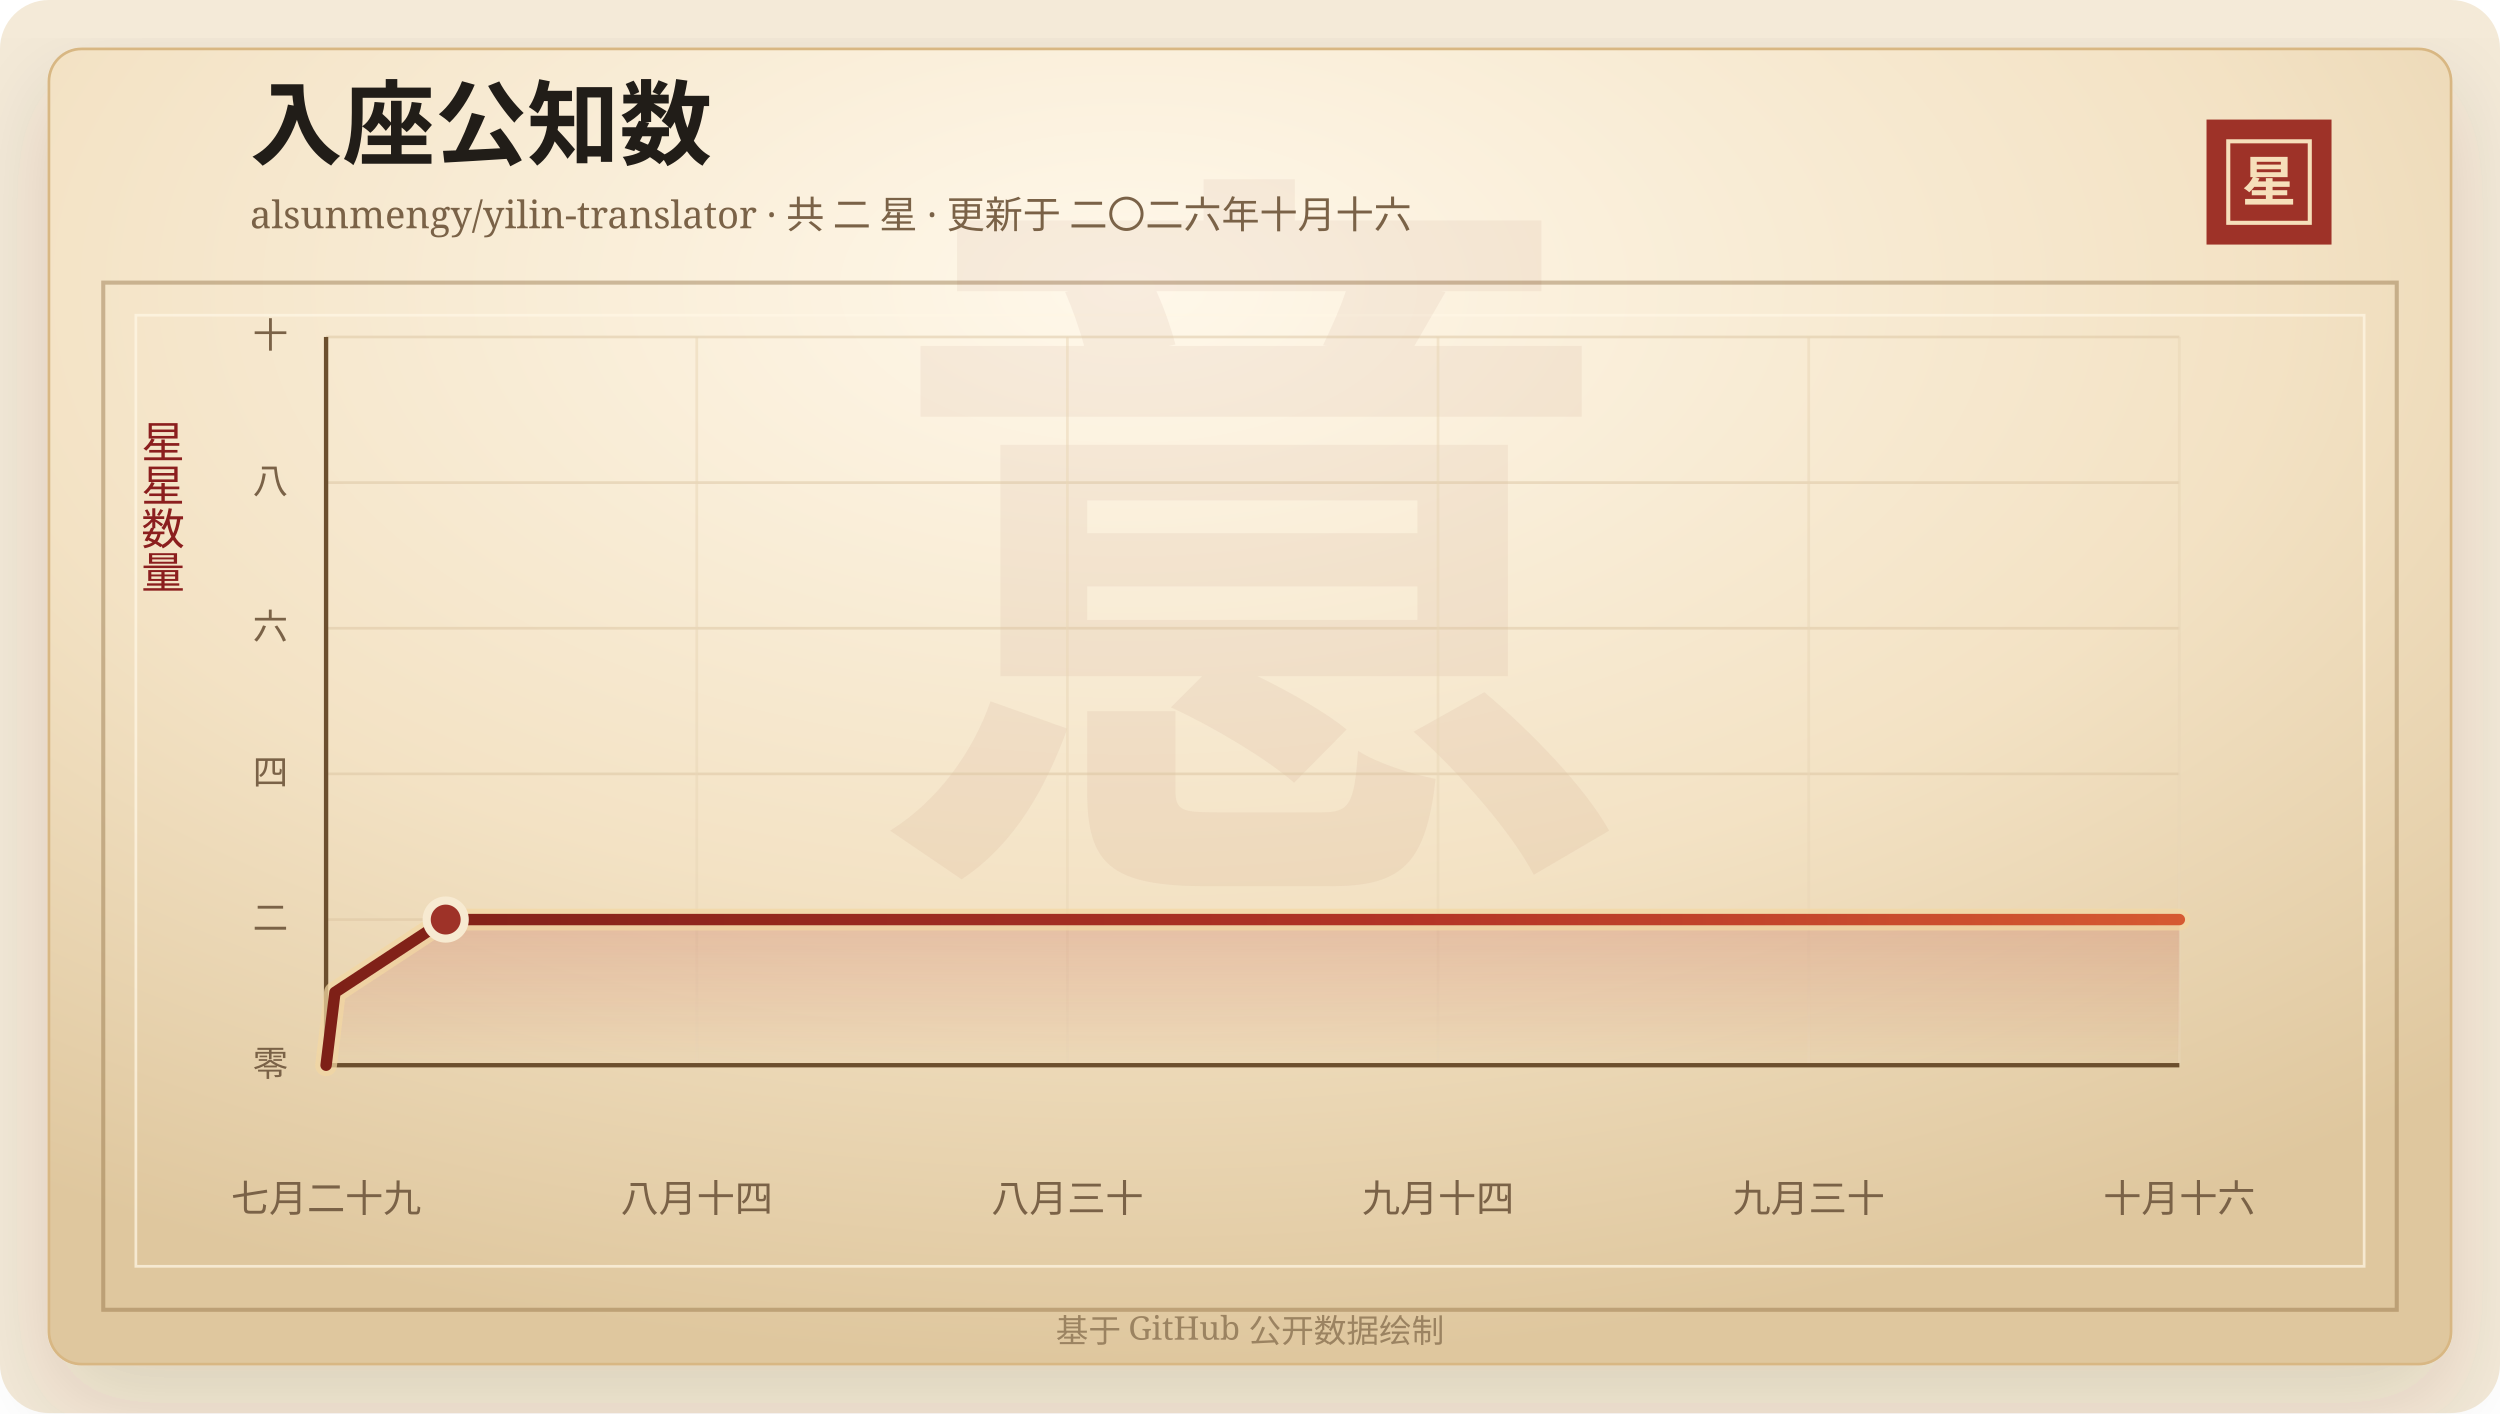
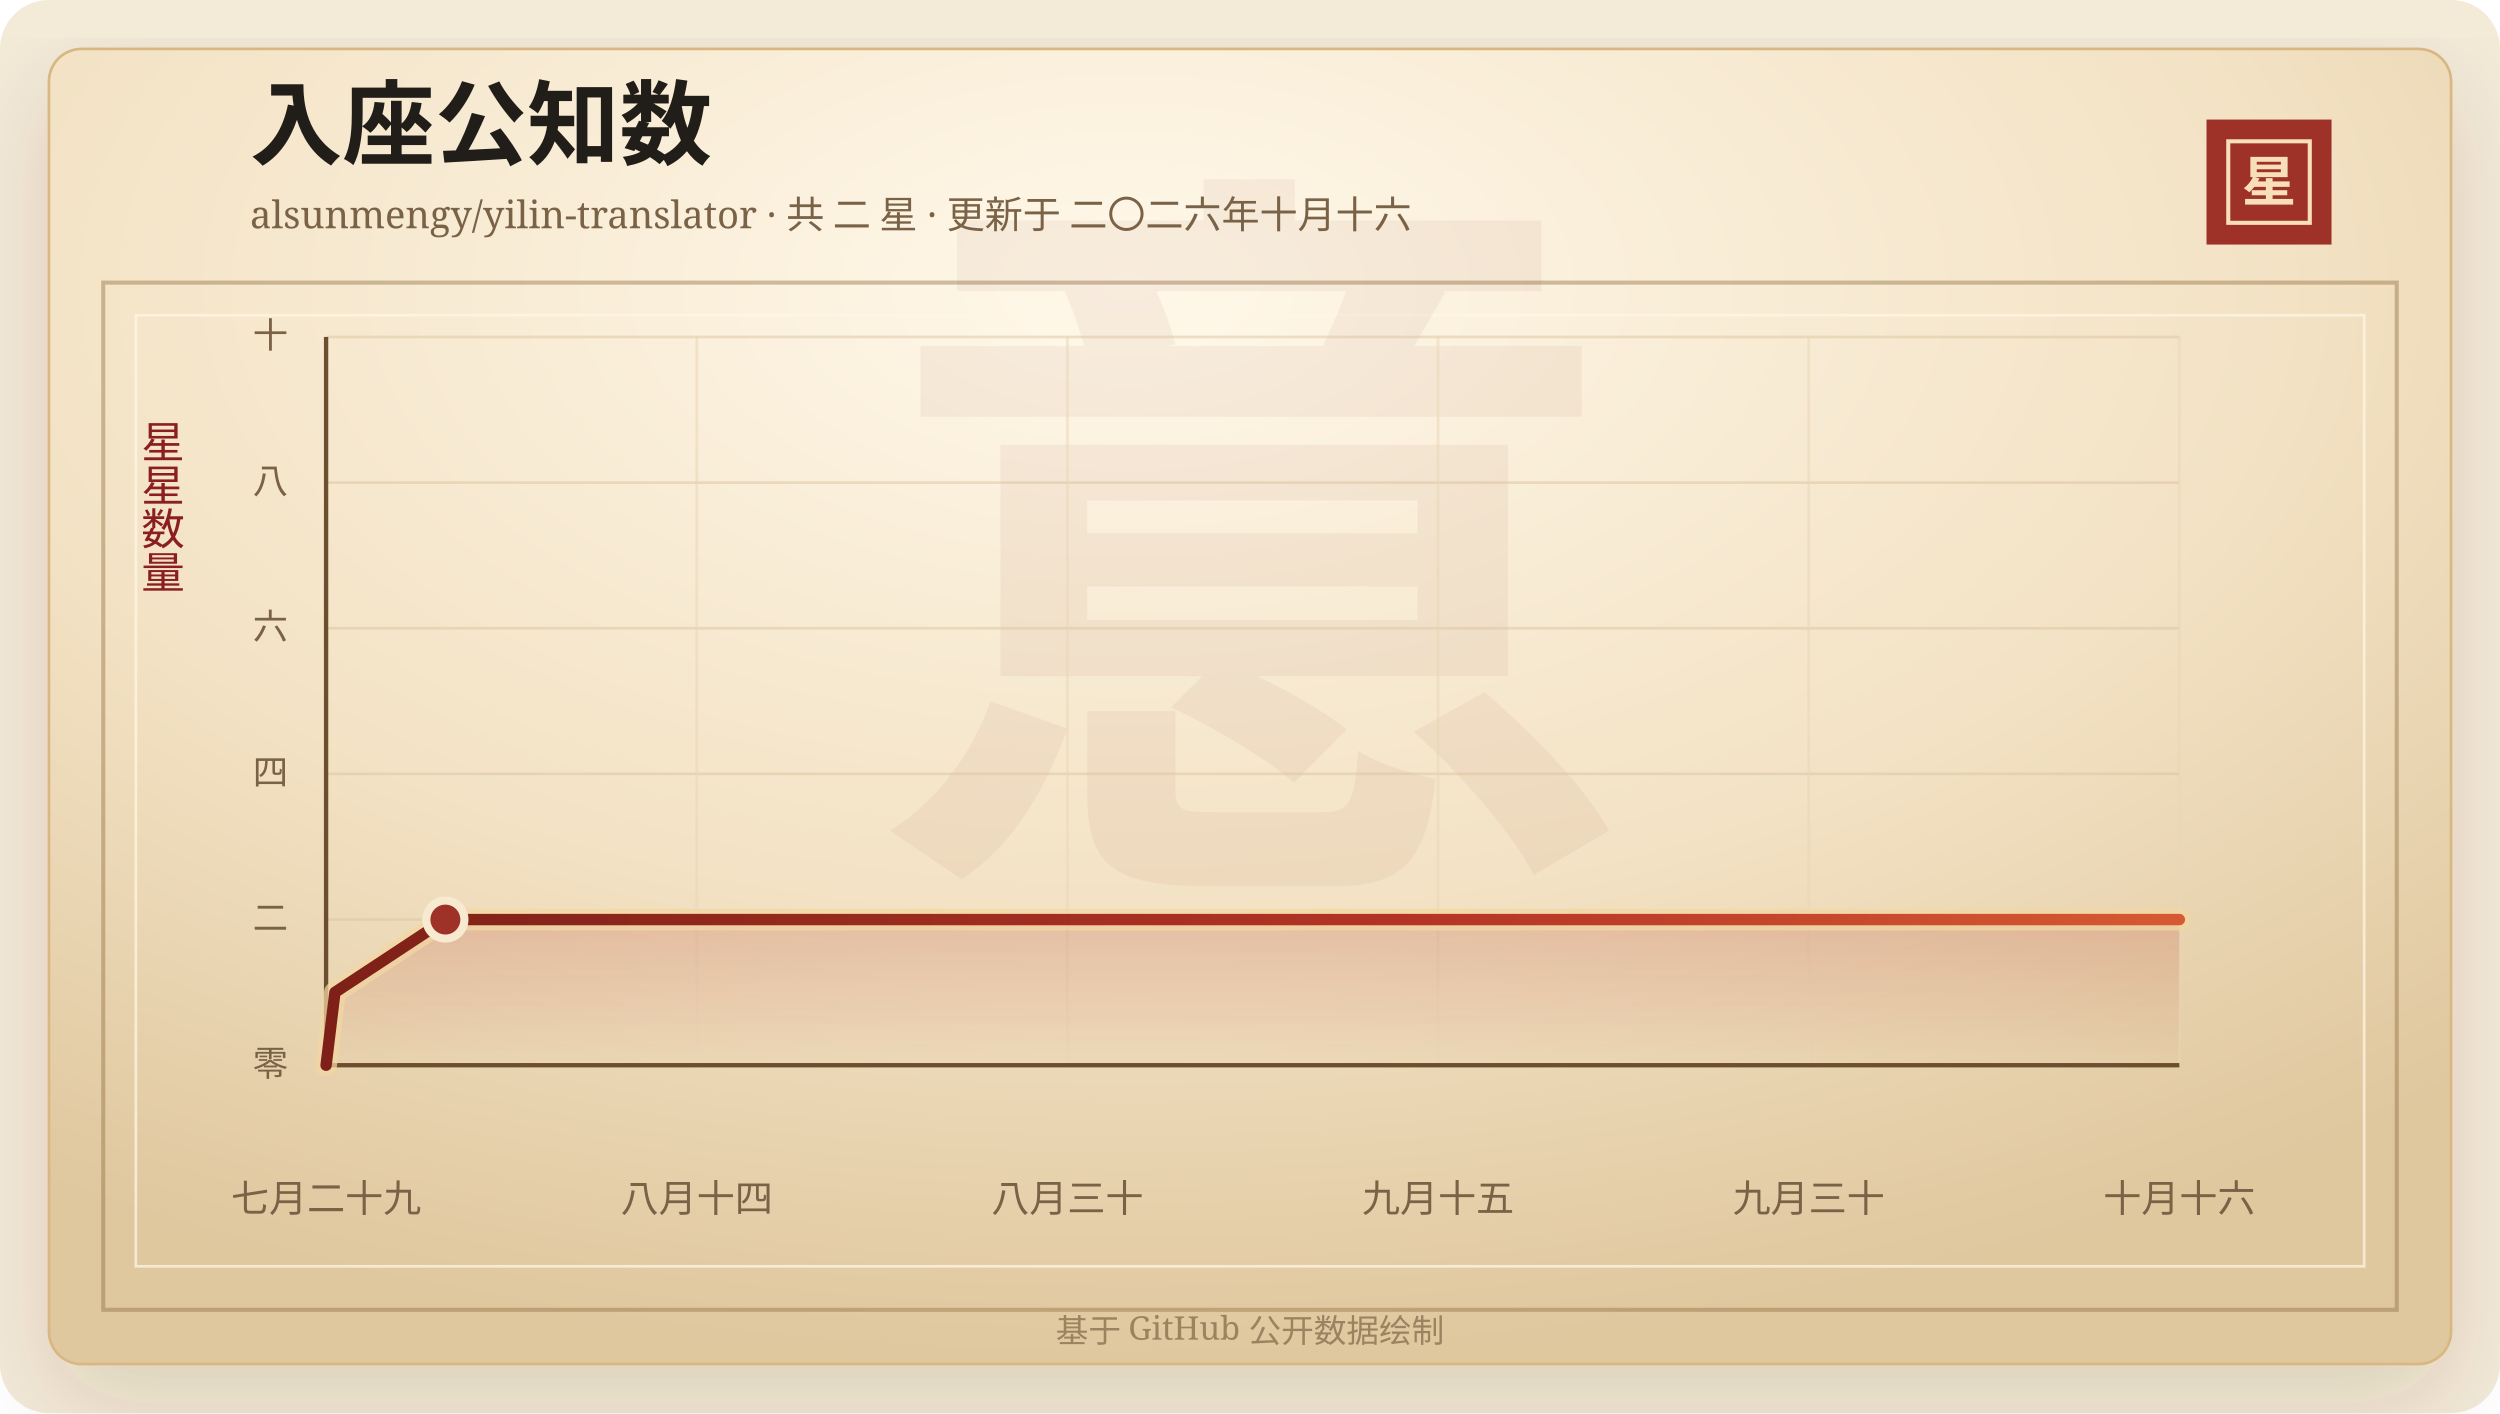
<svg xmlns="http://www.w3.org/2000/svg" width="920" height="520" viewBox="0 0 920 520" role="img" aria-labelledby="title desc">
  <defs>
    <linearGradient id="line" x1="0" x2="1" y1="0" y2="0">
      <stop offset="0%" stop-color="#7d2017" />
      <stop offset="58%" stop-color="#b33426" />
      <stop offset="100%" stop-color="#d65a32" />
    </linearGradient>
    <linearGradient id="area" x1="0" x2="0" y1="0" y2="1">
      <stop offset="0%" stop-color="#b33426" stop-opacity="0.2" />
      <stop offset="100%" stop-color="#b33426" stop-opacity="0" />
    </linearGradient>
    <radialGradient id="paper" cx="45%" cy="18%" r="82%">
      <stop offset="0%" stop-color="#fff8ea" />
      <stop offset="58%" stop-color="#f3e2c4" />
      <stop offset="100%" stop-color="#dfc79e" />
    </radialGradient>
    <filter id="shadow" x="-20%" y="-20%" width="140%" height="140%">
      <feDropShadow dx="0" dy="14" stdDeviation="18" flood-color="#3b2a20" flood-opacity="0.14" />
    </filter>
  </defs>
  <rect width="920" height="520" rx="18" fill="#f4ead8" />
  <rect x="18" y="18" width="884" height="484" rx="12" fill="url(#paper)" stroke="#d8b783" filter="url(#shadow)" />
  <rect x="38" y="104" width="844" height="378" fill="none" stroke="#8c6b3f" stroke-opacity="0.42" stroke-width="1.5" />
  <rect x="50" y="116" width="820" height="350" fill="none" stroke="#fff7e5" stroke-opacity="0.72" />
  <text x="460" y="304" text-anchor="middle" fill="#8c342a" fill-opacity="0.06" font-family="Songti SC, STSong, SimSun, serif" font-size="280" font-weight="700">意</text>
  <text x="92" y="58" fill="#211d18" font-family="Songti SC, STSong, SimSun, serif" font-size="34" font-weight="700">入座公知数</text>
  <text x="92" y="84" fill="#7a6247" font-family="Songti SC, STSong, SimSun, serif" font-size="14.0">alsunmengy/yilin-translator · 共 二 星 · 更新于 二〇二六年十月十六</text>
  <rect x="812" y="44" width="46" height="46" fill="#9e3228" />
  <rect x="820" y="52" width="30" height="30" fill="none" stroke="#f6dfba" stroke-width="1.5" />
  <text x="835" y="74" text-anchor="middle" fill="#f6dfba" font-family="Songti SC, STSong, SimSun, serif" font-size="20" font-weight="700">星</text>
  <text x="60" y="166" text-anchor="middle" fill="#8b1e1e" font-family="Songti SC, STSong, SimSun, serif" font-size="16" writing-mode="vertical-rl">星星数量</text>
  <line x1="120" y1="392.00" x2="802" y2="392.00" stroke="#d9c29e" stroke-opacity="0.48" />
  <text x="106" y="396.00" text-anchor="end" fill="#7a6247" font-family="Songti SC, STSong, SimSun, serif" font-size="13">零</text>
  <line x1="120" y1="338.40" x2="802" y2="338.40" stroke="#d9c29e" stroke-opacity="0.48" />
  <text x="106" y="342.40" text-anchor="end" fill="#7a6247" font-family="Songti SC, STSong, SimSun, serif" font-size="13">二</text>
  <line x1="120" y1="284.80" x2="802" y2="284.80" stroke="#d9c29e" stroke-opacity="0.48" />
  <text x="106" y="288.80" text-anchor="end" fill="#7a6247" font-family="Songti SC, STSong, SimSun, serif" font-size="13">四</text>
  <line x1="120" y1="231.20" x2="802" y2="231.20" stroke="#d9c29e" stroke-opacity="0.48" />
  <text x="106" y="235.20" text-anchor="end" fill="#7a6247" font-family="Songti SC, STSong, SimSun, serif" font-size="13">六</text>
  <line x1="120" y1="177.60" x2="802" y2="177.60" stroke="#d9c29e" stroke-opacity="0.48" />
  <text x="106" y="181.60" text-anchor="end" fill="#7a6247" font-family="Songti SC, STSong, SimSun, serif" font-size="13">八</text>
  <line x1="120" y1="124.00" x2="802" y2="124.00" stroke="#d9c29e" stroke-opacity="0.48" />
  <text x="106" y="128.00" text-anchor="end" fill="#7a6247" font-family="Songti SC, STSong, SimSun, serif" font-size="13">十</text>
  <line x1="120.00" y1="124" x2="120.00" y2="392" stroke="#ead6b7" stroke-opacity="0.54" />
  <text x="120.00" y="446" text-anchor="middle" fill="#7a6247" font-family="Songti SC, STSong, SimSun, serif" font-size="14">七月二十九</text>
  <line x1="256.40" y1="124" x2="256.40" y2="392" stroke="#ead6b7" stroke-opacity="0.54" />
  <text x="256.40" y="446" text-anchor="middle" fill="#7a6247" font-family="Songti SC, STSong, SimSun, serif" font-size="14">八月十四</text>
  <line x1="392.80" y1="124" x2="392.80" y2="392" stroke="#ead6b7" stroke-opacity="0.54" />
  <text x="392.80" y="446" text-anchor="middle" fill="#7a6247" font-family="Songti SC, STSong, SimSun, serif" font-size="14">八月三十</text>
  <line x1="529.20" y1="124" x2="529.20" y2="392" stroke="#ead6b7" stroke-opacity="0.54" />
-   <text x="529.20" y="446" text-anchor="middle" fill="#7a6247" font-family="Songti SC, STSong, SimSun, serif" font-size="14">九月十四</text>
+   <text x="529.20" y="446" text-anchor="middle" fill="#7a6247" font-family="Songti SC, STSong, SimSun, serif" font-size="14">九月十五</text>
  <line x1="665.60" y1="124" x2="665.60" y2="392" stroke="#ead6b7" stroke-opacity="0.54" />
  <text x="665.60" y="446" text-anchor="middle" fill="#7a6247" font-family="Songti SC, STSong, SimSun, serif" font-size="14">九月三十</text>
  <line x1="802.00" y1="124" x2="802.00" y2="392" stroke="#ead6b7" stroke-opacity="0.54" />
  <text x="802.00" y="446" text-anchor="middle" fill="#7a6247" font-family="Songti SC, STSong, SimSun, serif" font-size="14">十月十六</text>
  <line x1="120" y1="392" x2="802" y2="392" stroke="#6c4f2e" stroke-width="1.6" />
  <line x1="120" y1="124" x2="120" y2="392" stroke="#6c4f2e" stroke-width="1.6" />
-   <polygon points="120.00,392.00 120.00,392.00 123.26,365.20 164.02,338.40 802.00,338.40 802.00,392.00" fill="url(#area)" />
-   <polyline points="120.00,392.00 123.26,365.20 164.02,338.40 802.00,338.40" fill="none" stroke="#f3d7a2" stroke-width="8" stroke-linecap="round" stroke-linejoin="round" opacity="0.72" />
-   <polyline points="120.00,392.00 123.26,365.20 164.02,338.40 802.00,338.40" fill="none" stroke="url(#line)" stroke-width="4.2" stroke-linecap="round" stroke-linejoin="round" />
-   <circle cx="164.02" cy="338.40" r="7" fill="#9e3228" stroke="#f7ead1" stroke-width="3" />
+   <polygon points="120.00,392.00 120.00,392.00 123.25,365.20 163.90,338.40 802.00,338.40 802.00,392.00" fill="url(#area)" />
+   <polyline points="120.00,392.00 123.25,365.20 163.90,338.40 802.00,338.40" fill="none" stroke="#f3d7a2" stroke-width="8" stroke-linecap="round" stroke-linejoin="round" opacity="0.72" />
+   <polyline points="120.00,392.00 123.25,365.20 163.90,338.40 802.00,338.40" fill="none" stroke="url(#line)" stroke-width="4.2" stroke-linecap="round" stroke-linejoin="round" />
+   <circle cx="163.90" cy="338.40" r="7" fill="#9e3228" stroke="#f7ead1" stroke-width="3" />
  <text x="460" y="494" text-anchor="middle" fill="#9b8361" font-family="Songti SC, STSong, SimSun, serif" font-size="12">基于 GitHub 公开数据绘制</text>
</svg>
